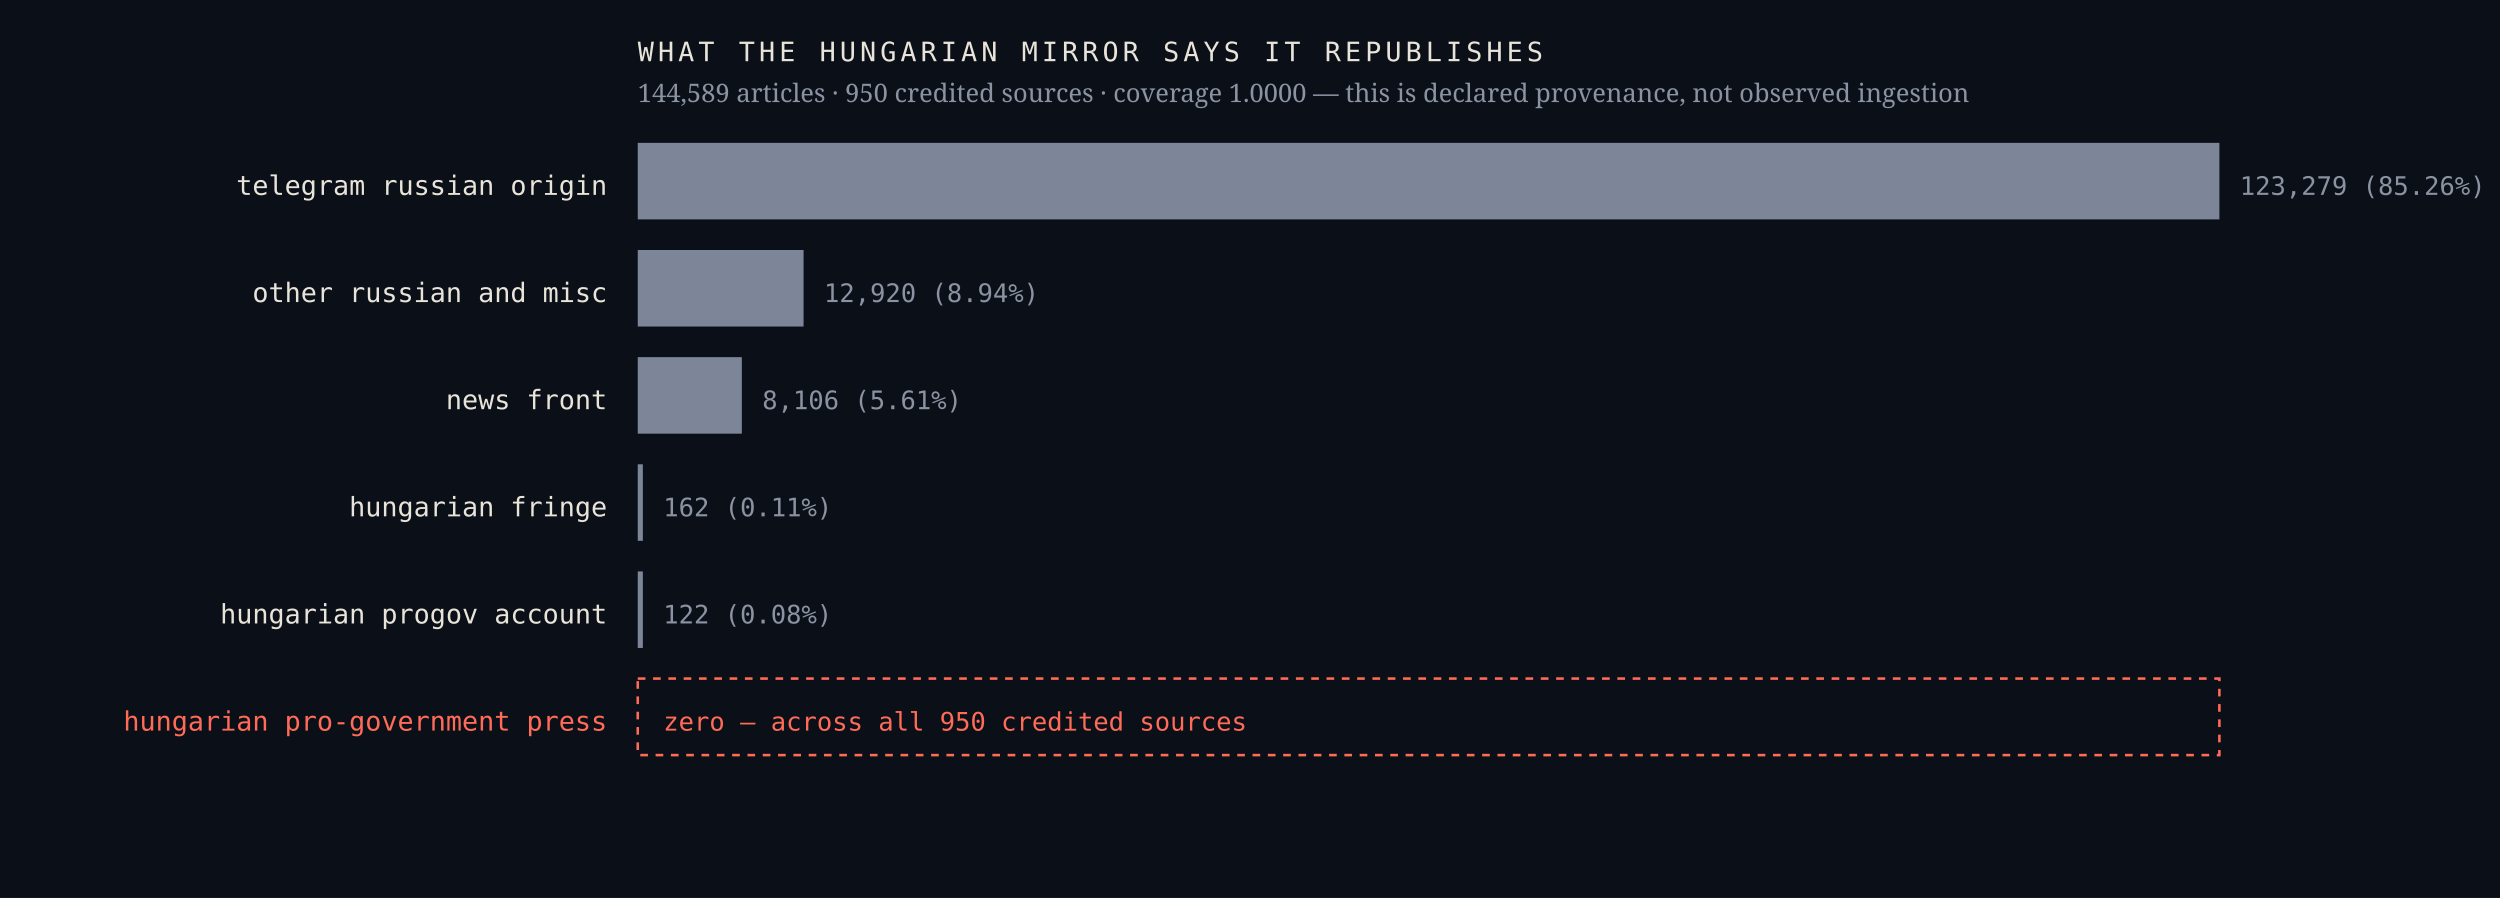
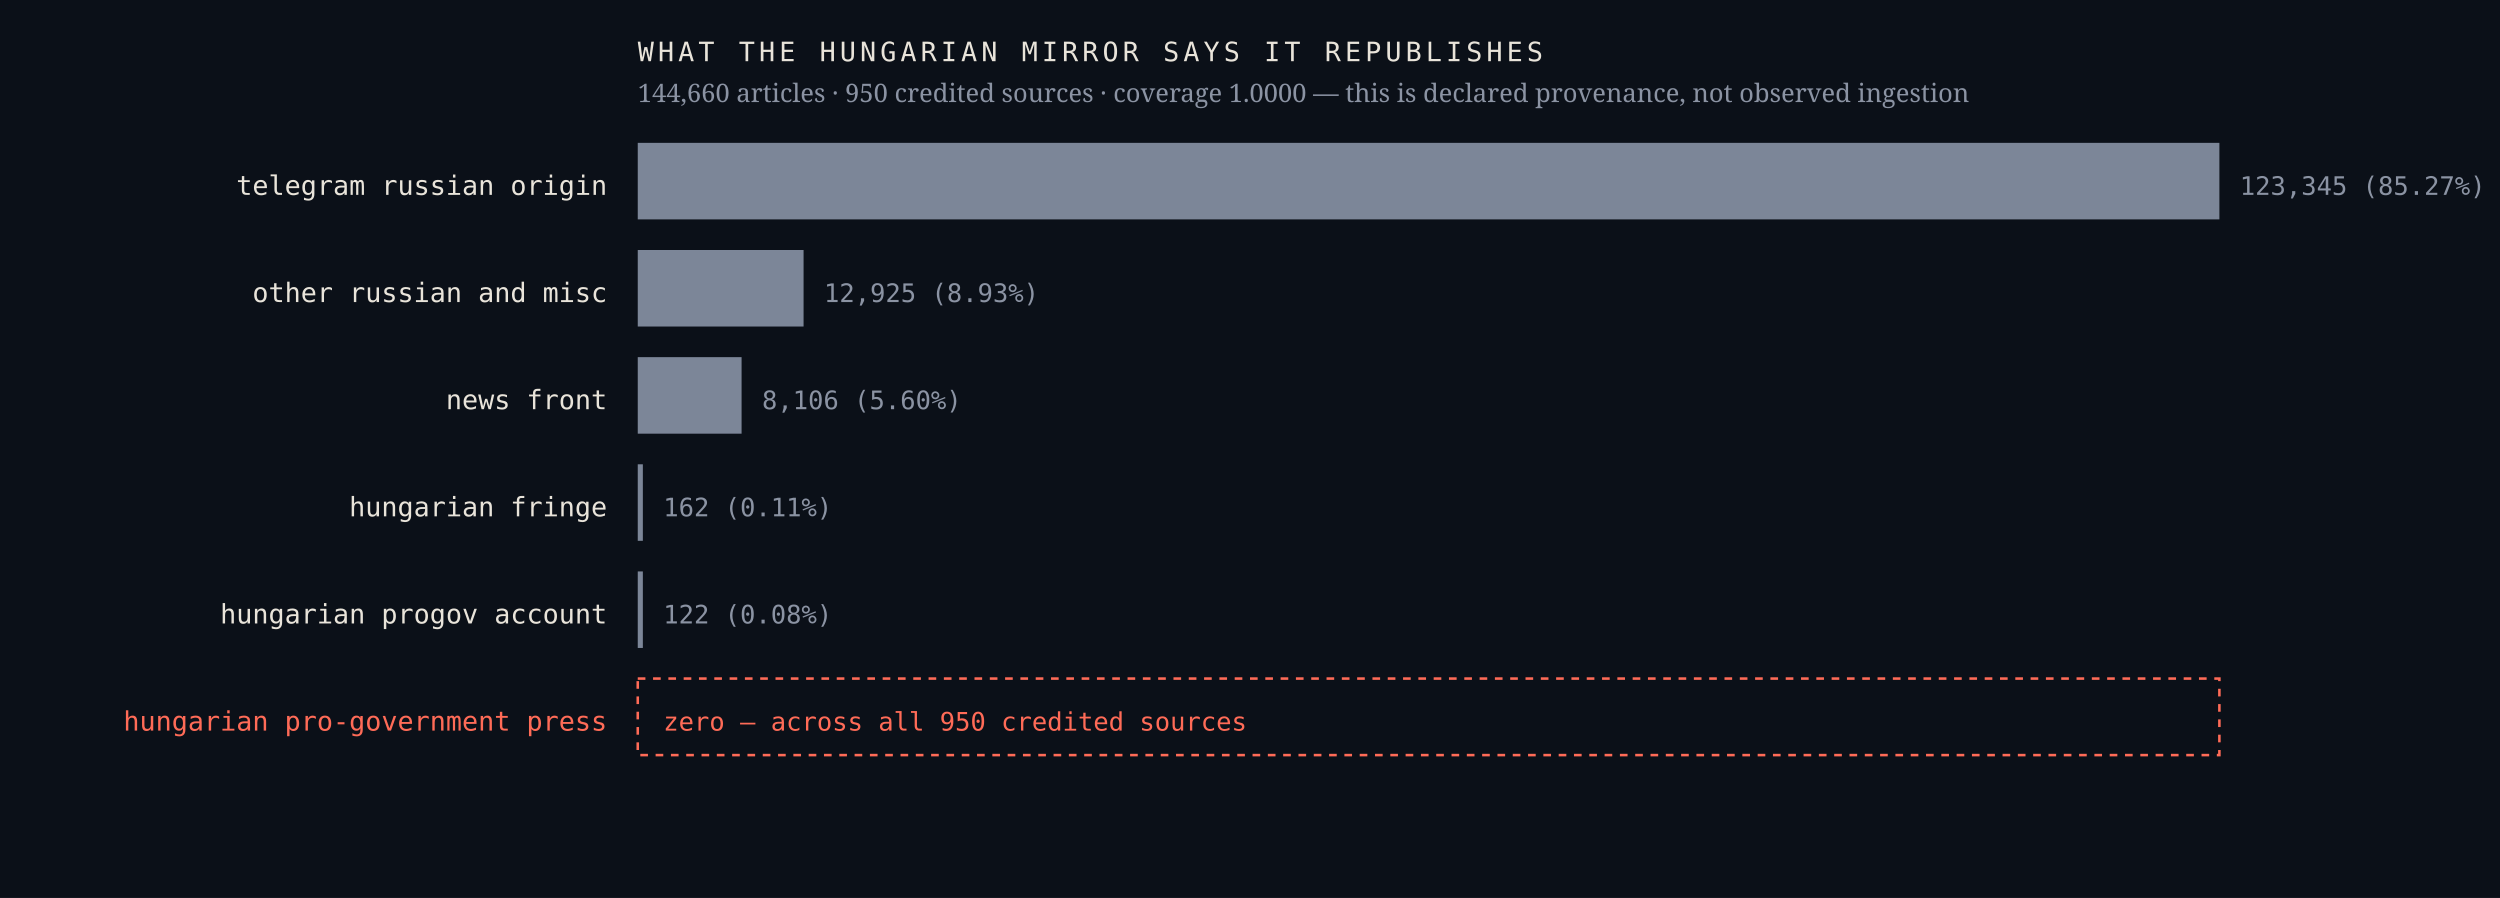
<svg xmlns="http://www.w3.org/2000/svg" viewBox="0 0 980 352" width="980" height="352" role="img" aria-label="Sources the Hungarian mirror credits, by article count, with an explicit zero row for the Hungarian pro-government press">
  <rect width="980" height="352" fill="#0b1018" />
  <text x="238.0" y="76.4" font-family="ui-monospace,'IBM Plex Mono',Menlo,monospace" font-size="10.5" font-weight="400" letter-spacing="0" fill="#e9e4da" text-anchor="end">telegram russian origin</text>
  <rect x="250" y="56" width="620.0" height="30" fill="#7c8698" />
-   <text x="878.0" y="76.4" font-family="ui-monospace,'IBM Plex Mono',Menlo,monospace" font-size="10" font-weight="400" letter-spacing="0" fill="#8b93a3" text-anchor="start">123,279  (85.26%)</text>
+   <text x="878.0" y="76.4" font-family="ui-monospace,'IBM Plex Mono',Menlo,monospace" font-size="10" font-weight="400" letter-spacing="0" fill="#8b93a3" text-anchor="start">123,345  (85.27%)</text>
  <text x="238.0" y="118.4" font-family="ui-monospace,'IBM Plex Mono',Menlo,monospace" font-size="10.5" font-weight="400" letter-spacing="0" fill="#e9e4da" text-anchor="end">other russian and misc</text>
  <rect x="250" y="98" width="65.0" height="30" fill="#7c8698" />
-   <text x="323.0" y="118.4" font-family="ui-monospace,'IBM Plex Mono',Menlo,monospace" font-size="10" font-weight="400" letter-spacing="0" fill="#8b93a3" text-anchor="start">12,920  (8.94%)</text>
+   <text x="323.0" y="118.4" font-family="ui-monospace,'IBM Plex Mono',Menlo,monospace" font-size="10" font-weight="400" letter-spacing="0" fill="#8b93a3" text-anchor="start">12,925  (8.93%)</text>
  <text x="238.0" y="160.4" font-family="ui-monospace,'IBM Plex Mono',Menlo,monospace" font-size="10.5" font-weight="400" letter-spacing="0" fill="#e9e4da" text-anchor="end">news front</text>
-   <rect x="250" y="140" width="40.8" height="30" fill="#7c8698" />
-   <text x="298.8" y="160.4" font-family="ui-monospace,'IBM Plex Mono',Menlo,monospace" font-size="10" font-weight="400" letter-spacing="0" fill="#8b93a3" text-anchor="start">8,106  (5.61%)</text>
+   <rect x="250" y="140" width="40.7" height="30" fill="#7c8698" />
+   <text x="298.7" y="160.4" font-family="ui-monospace,'IBM Plex Mono',Menlo,monospace" font-size="10" font-weight="400" letter-spacing="0" fill="#8b93a3" text-anchor="start">8,106  (5.60%)</text>
  <text x="238.0" y="202.4" font-family="ui-monospace,'IBM Plex Mono',Menlo,monospace" font-size="10.5" font-weight="400" letter-spacing="0" fill="#e9e4da" text-anchor="end">hungarian fringe</text>
  <rect x="250" y="182" width="2.0" height="30" fill="#7c8698" />
  <text x="260.0" y="202.4" font-family="ui-monospace,'IBM Plex Mono',Menlo,monospace" font-size="10" font-weight="400" letter-spacing="0" fill="#8b93a3" text-anchor="start">162  (0.11%)</text>
  <text x="238.0" y="244.4" font-family="ui-monospace,'IBM Plex Mono',Menlo,monospace" font-size="10.5" font-weight="400" letter-spacing="0" fill="#e9e4da" text-anchor="end">hungarian progov account</text>
  <rect x="250" y="224" width="2.0" height="30" fill="#7c8698" />
  <text x="260.0" y="244.4" font-family="ui-monospace,'IBM Plex Mono',Menlo,monospace" font-size="10" font-weight="400" letter-spacing="0" fill="#8b93a3" text-anchor="start">122  (0.08%)</text>
  <text x="238.0" y="286.4" font-family="ui-monospace,'IBM Plex Mono',Menlo,monospace" font-size="10.5" font-weight="500" letter-spacing="0" fill="#ff6b57" text-anchor="end">hungarian pro-government press</text>
  <rect x="250" y="266" width="620" height="30" fill="none" stroke="#ff6b57" stroke-width="1" stroke-dasharray="3 3" />
  <text x="260.0" y="286.4" font-family="ui-monospace,'IBM Plex Mono',Menlo,monospace" font-size="10" font-weight="500" letter-spacing="0" fill="#ff6b57" text-anchor="start">zero — across all 950 credited sources</text>
  <text x="250.0" y="24.0" font-family="ui-monospace,'IBM Plex Mono',Menlo,monospace" font-size="10.5" font-weight="400" letter-spacing="1.6" fill="#e9e4da" text-anchor="start">WHAT THE HUNGARIAN MIRROR SAYS IT REPUBLISHES</text>
-   <text x="250.0" y="40.0" font-family="'Newsreader',Georgia,serif" font-size="10" font-weight="400" letter-spacing="0" fill="#8b93a3" text-anchor="start">144,589 articles · 950 credited sources · coverage 1.0000 — this is declared provenance, not observed ingestion</text>
+   <text x="250.0" y="40.0" font-family="'Newsreader',Georgia,serif" font-size="10" font-weight="400" letter-spacing="0" fill="#8b93a3" text-anchor="start">144,660 articles · 950 credited sources · coverage 1.0000 — this is declared provenance, not observed ingestion</text>
</svg>
